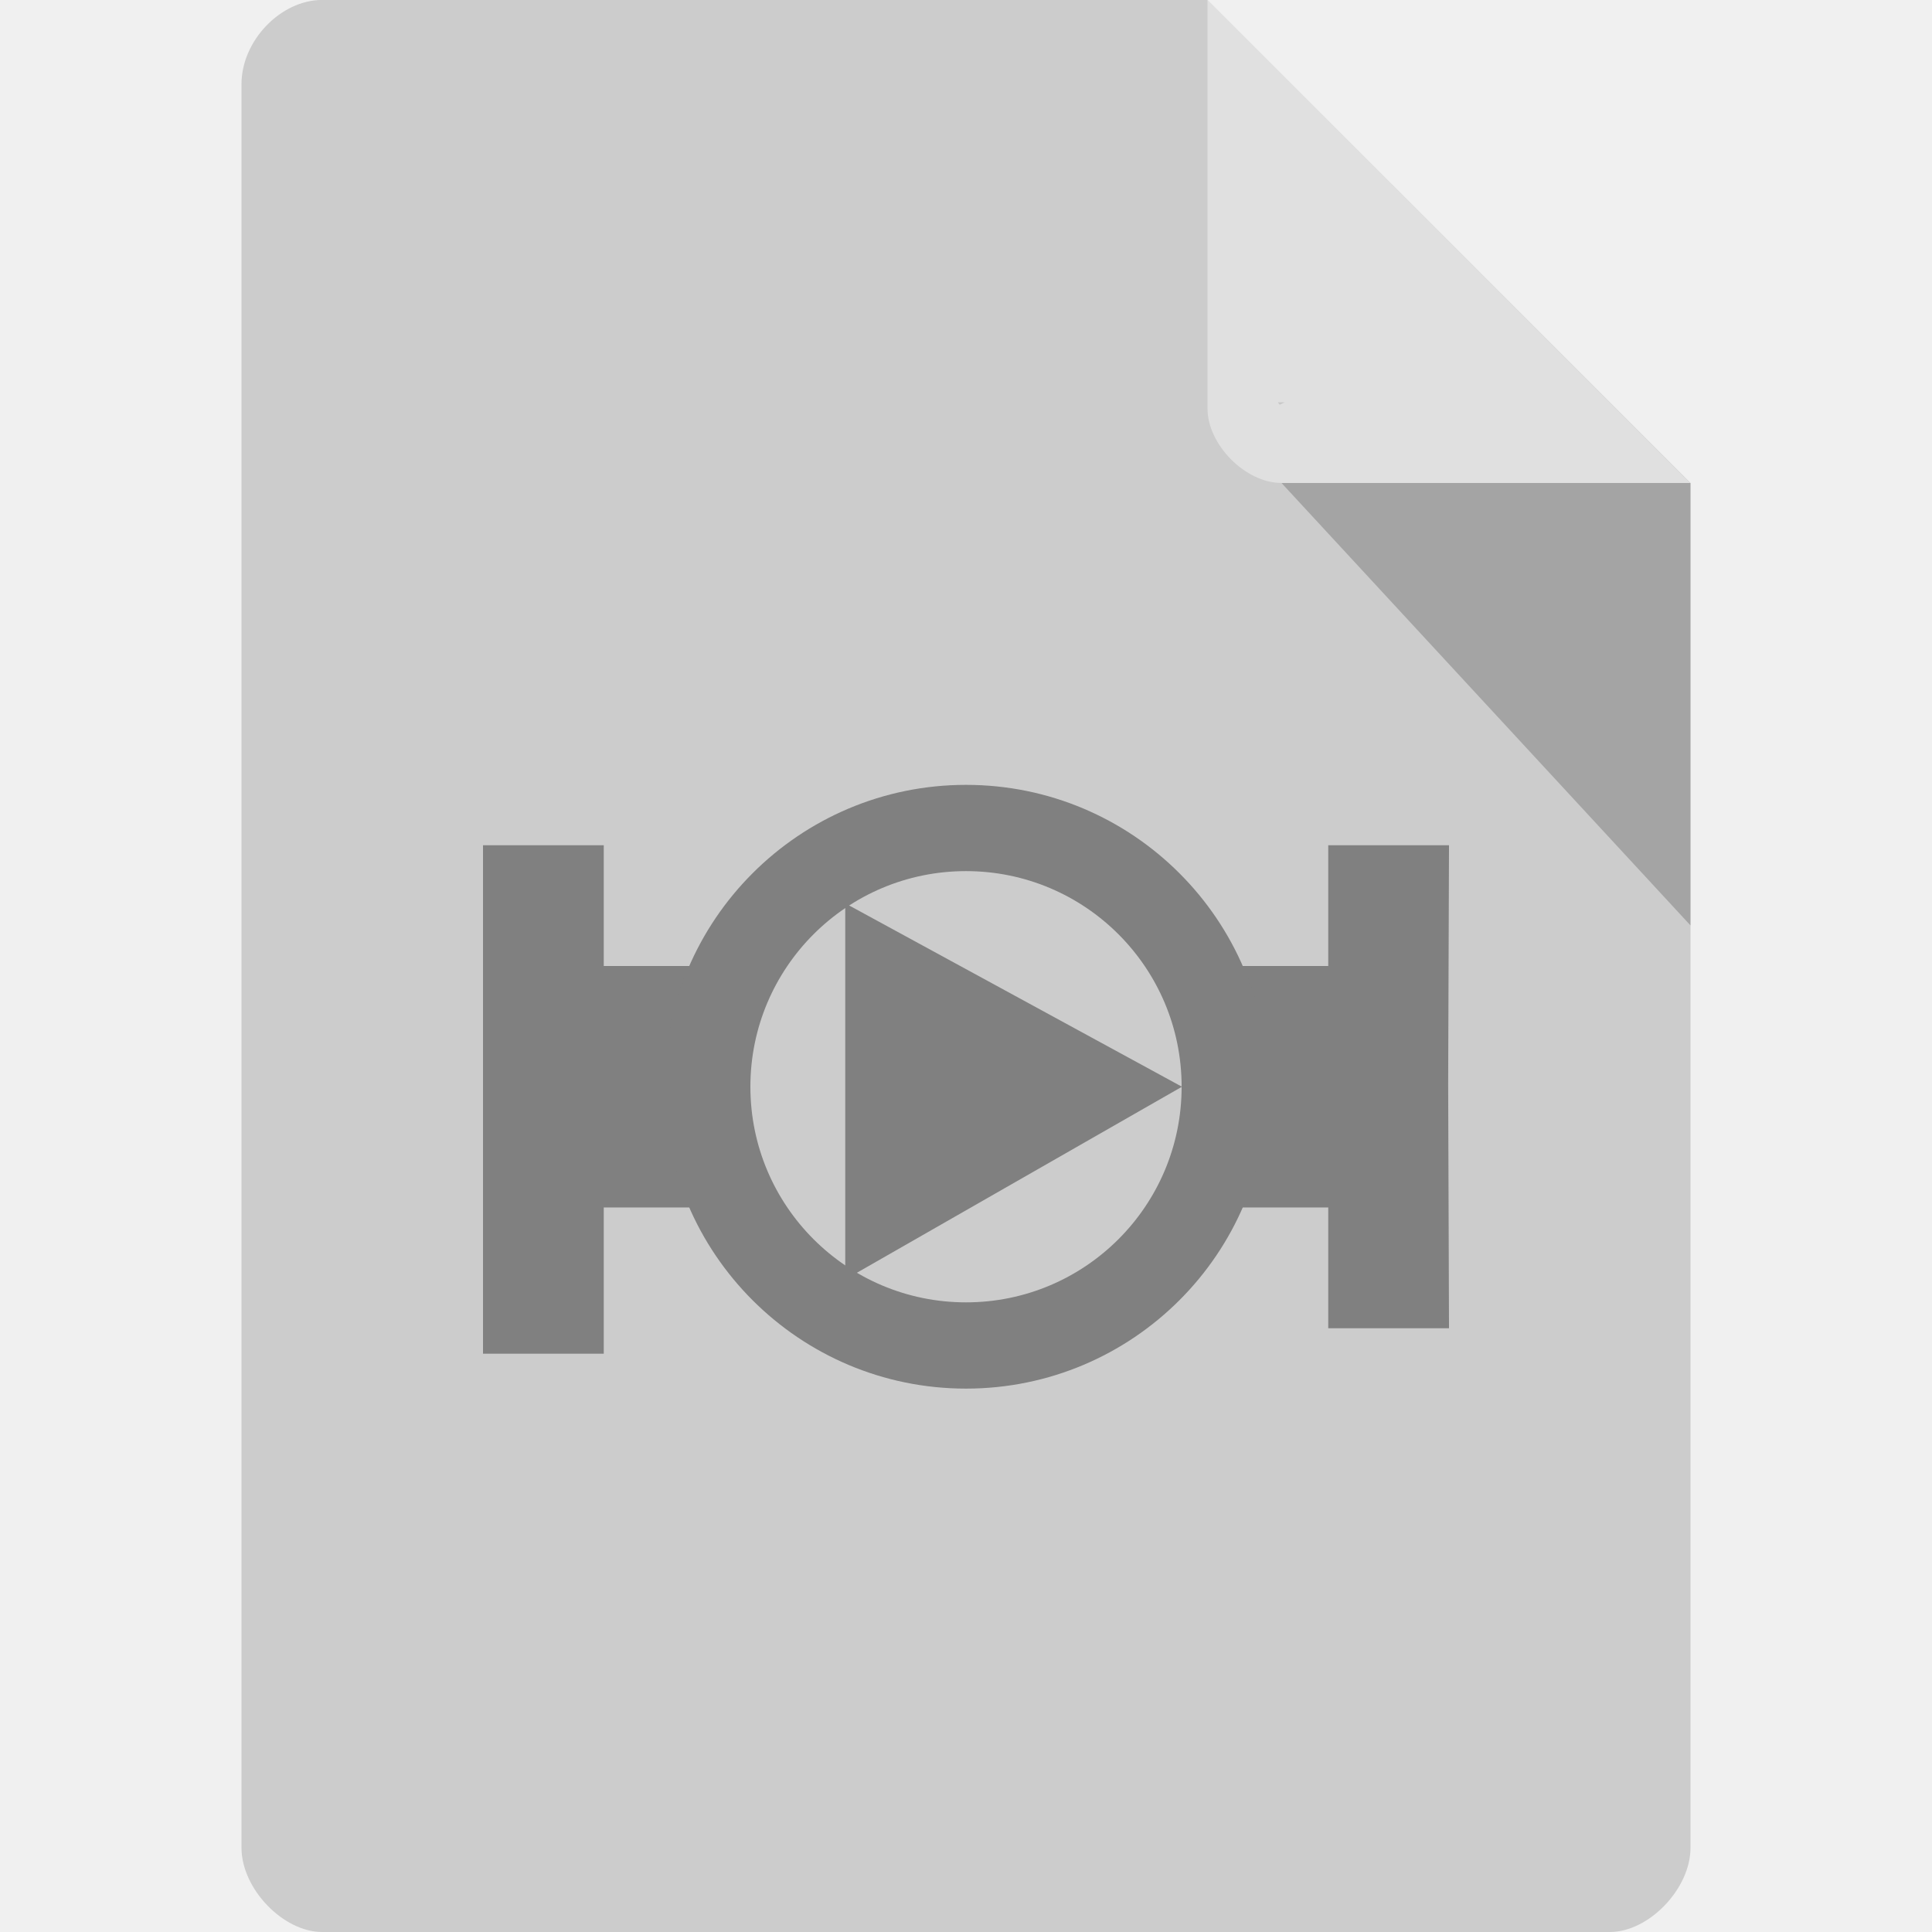
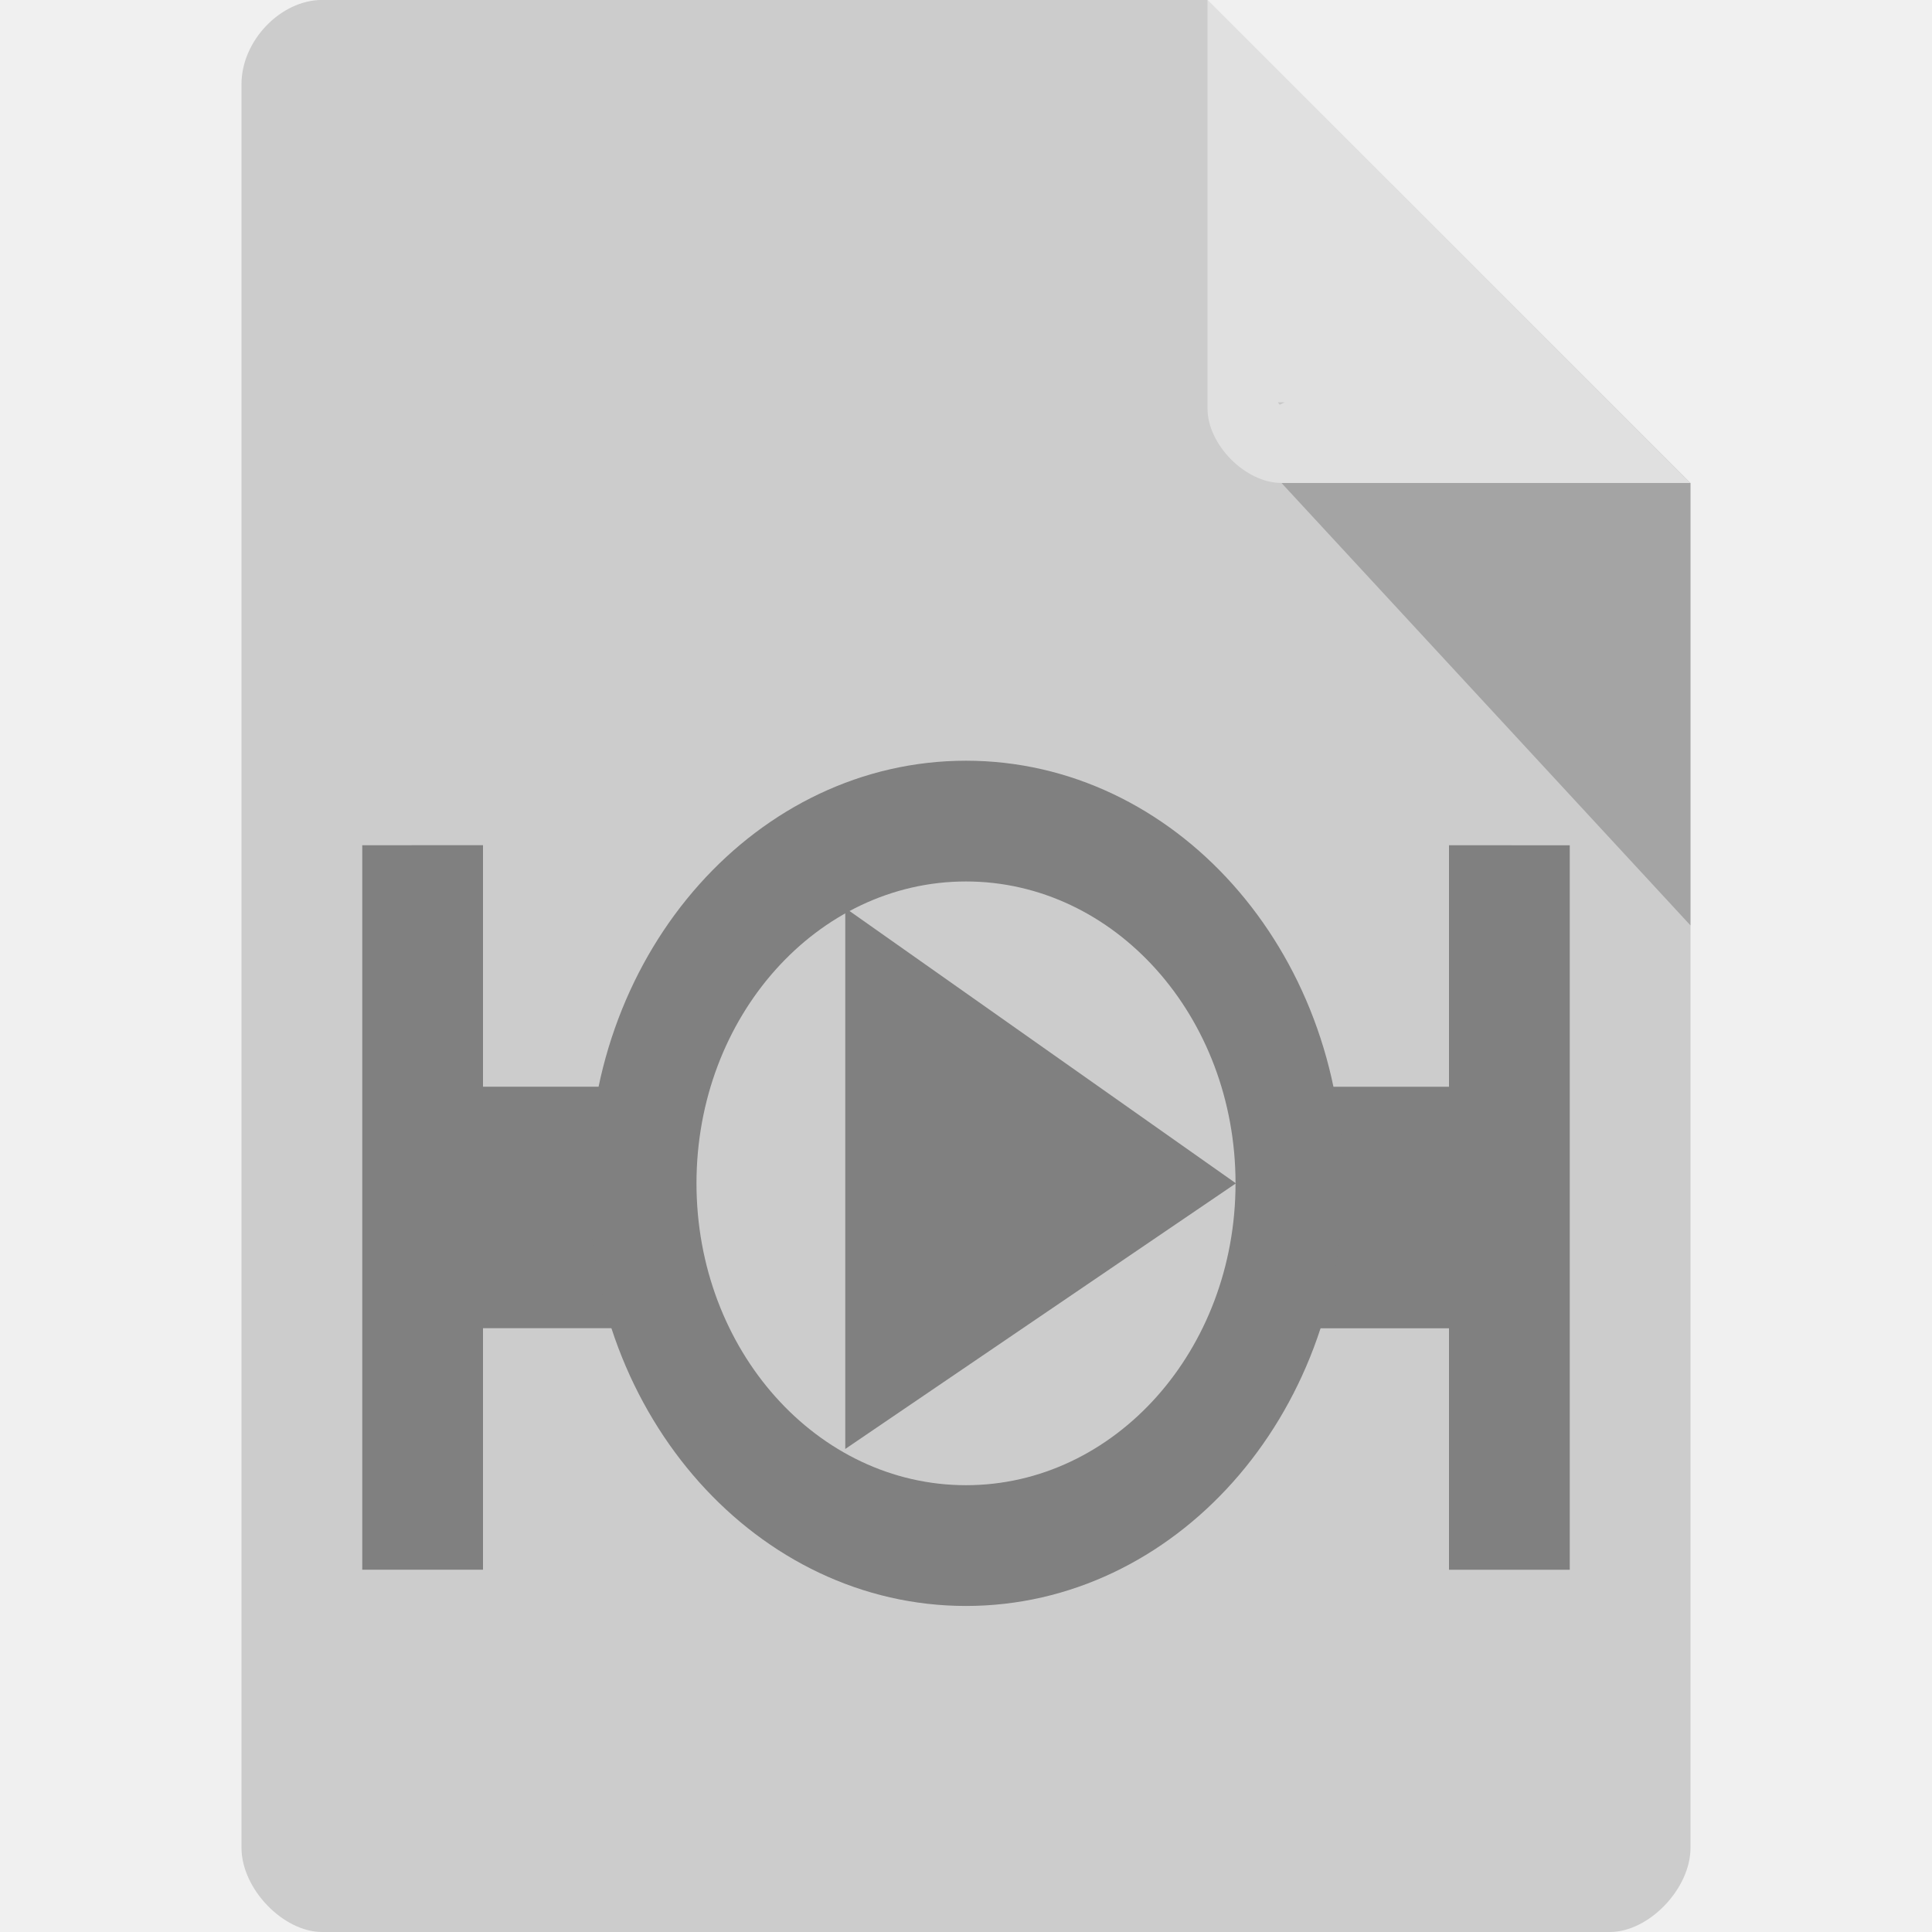
<svg xmlns="http://www.w3.org/2000/svg" width="16" height="16" viewBox="0 0 16 16" id="svg2" version="1.1">
  <defs id="defs32" />
  <path style="fill:#cccccc;fill-opacity:1" d="M 2.668,-4.458e-4 C 2.324,-4.458e-4 2,0.338 2,0.696 L 2,15.303 C 2,15.641 2.344,16 2.668,16 l 10.664,0 C 13.656,16 14,15.641 14,15.303 L 14,4 10,-4.458e-4 z" id="path4" />
  <path style="fill:#000000;fill-opacity:0.196" d="m 10.583,3.332 0.015,0.02 0.04,-0.02 z m 0.03,0.668 3.387,3.664 0,-3.664 z" id="path6" />
  <path style="fill:#ffffff;fill-opacity:0.392" d="m 10,-4.458e-4 3.996,4 -3.384,0 C 10.314,4 10,3.682 10,3.383 z" id="path8" />
-   <g transform="matrix(0.6666667,0,0,0.6666667,-0.00694177,-0.02309685)" id="g4171">
+   <g transform="matrix(0.8333331,0,0,0.9333333,-2.008675,-2.832335)" id="g4171">
    <g id="g4169" transform="matrix(0.5,0,0,0.5,0,0.5)">
-       <path style="fill:#808080;fill-rule:evenodd;stroke:none;stroke-width:1px;stroke-linecap:butt;stroke-linejoin:miter;stroke-opacity:1" d="m 12.021,20.069 2e-6,6 0,6.632 3,0 0,-3.632 3,0 0,-6 -3,0 -2e-6,-3 z m 21,0 5e-6,3 -3,0 0,6 3,0 3e-6,3 3,0 L 36,26 36.021,20.069 Z" id="path4150" />
+       <path style="fill:#808080;fill-rule:evenodd;stroke:none;stroke-width:1px;stroke-linecap:butt;stroke-linejoin:miter;stroke-opacity:1" d="m 12.021,20.069 0,12.857 2.4,0 0,-4.286 3.6,0 0.555,-4.286 -4.155,0 0,-4.286 z m 21.6,0 0,4.286 -3.415,0 -0.046,4.286 3.461,0 0,4.286 2.4,0 0,-12.857 z" id="path4150" />
      <path style="opacity:1;fill:#808080;fill-opacity:1;stroke:none;stroke-width:2;stroke-miterlimit:4;stroke-dasharray:none" d="m 24.021,18.569 a 7.5,7.5 0 0 0 -7.5,7.5 7.5,7.5 0 0 0 7.5,7.5 7.5,7.5 0 0 0 7.5,-7.5 7.5,7.5 0 0 0 -7.5,-7.5 z m 0,2.143 a 5.357,5.357 0 0 1 5.357,5.357 5.357,5.357 0 0 1 -5.357,5.357 5.357,5.357 0 0 1 -5.357,-5.357 5.357,5.357 0 0 1 5.357,-5.357 z" id="path4153" />
-       <path style="fill:#808080;fill-rule:evenodd;stroke:none;stroke-width:1px;stroke-linecap:butt;stroke-linejoin:miter;stroke-opacity:1" d="m 21.021,21.513 0,9.343 8.365,-4.787 z" id="path4172" />
+       <path style="fill:#808080;fill-rule:evenodd;stroke:none;stroke-width:1px;stroke-linecap:butt;stroke-linejoin:miter;stroke-opacity:1" d="m 21.621,21.183 0,9.6 7.765,-4.714 z" id="path4172" />
    </g>
  </g>
</svg>
